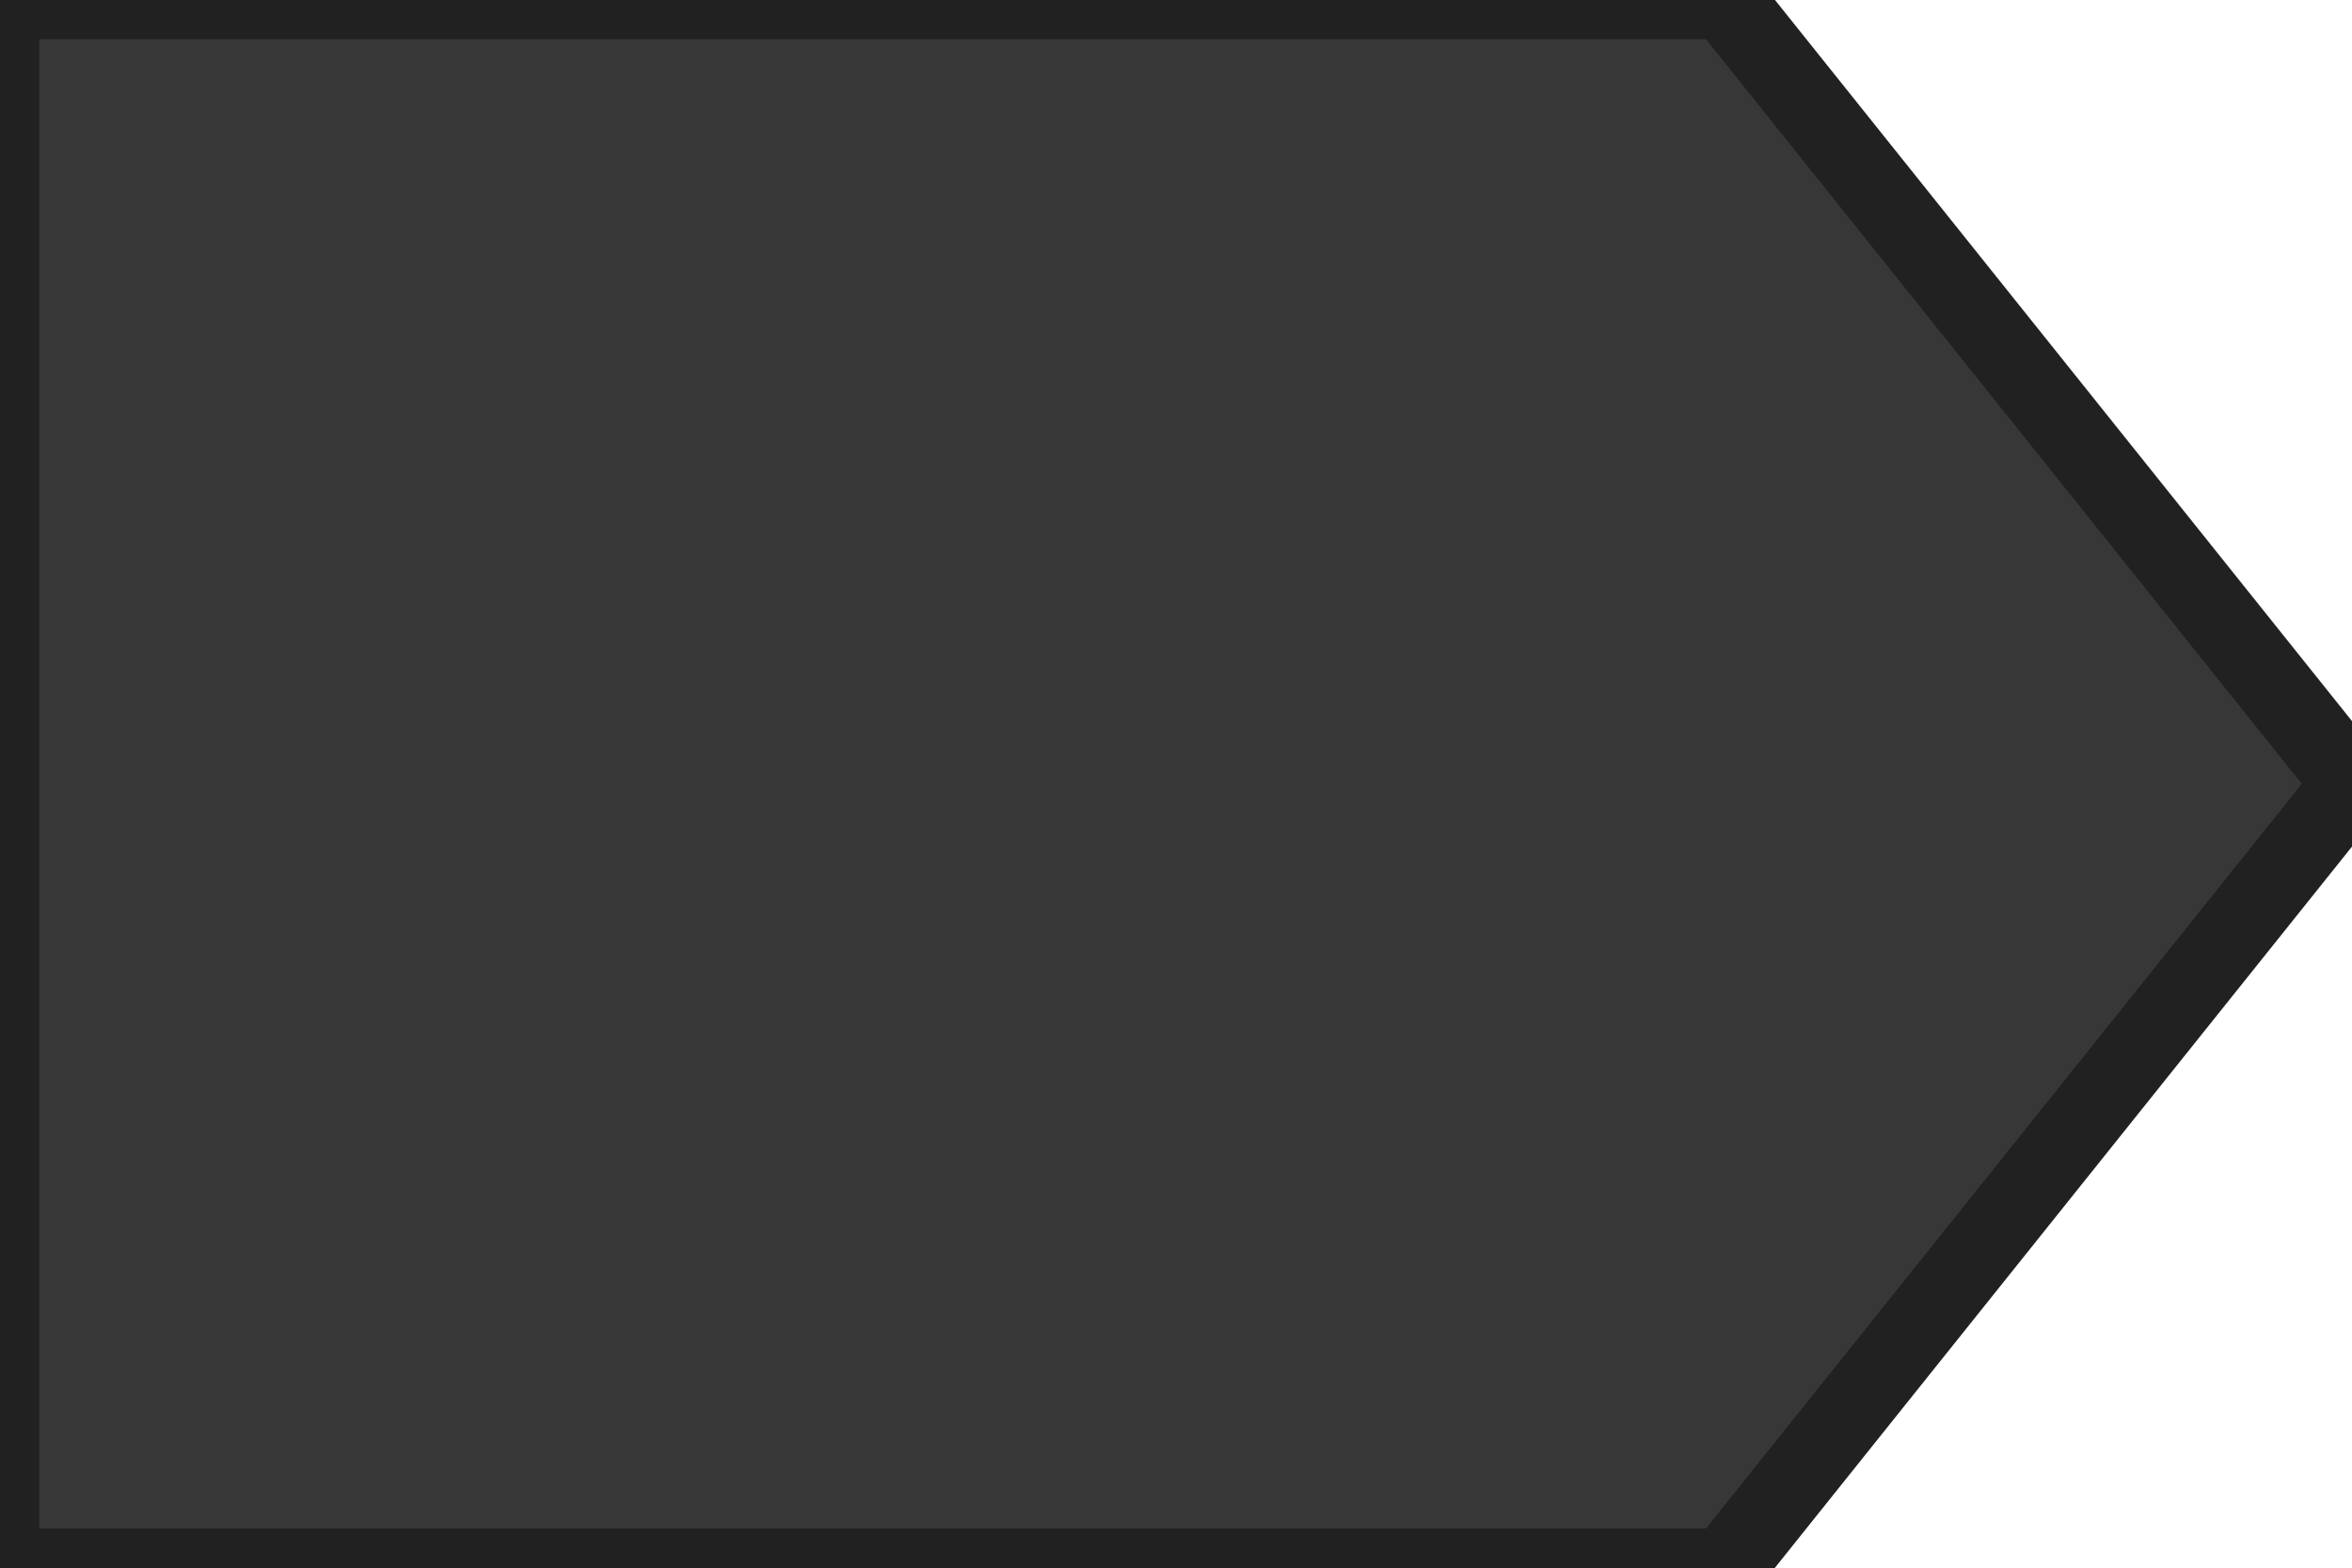
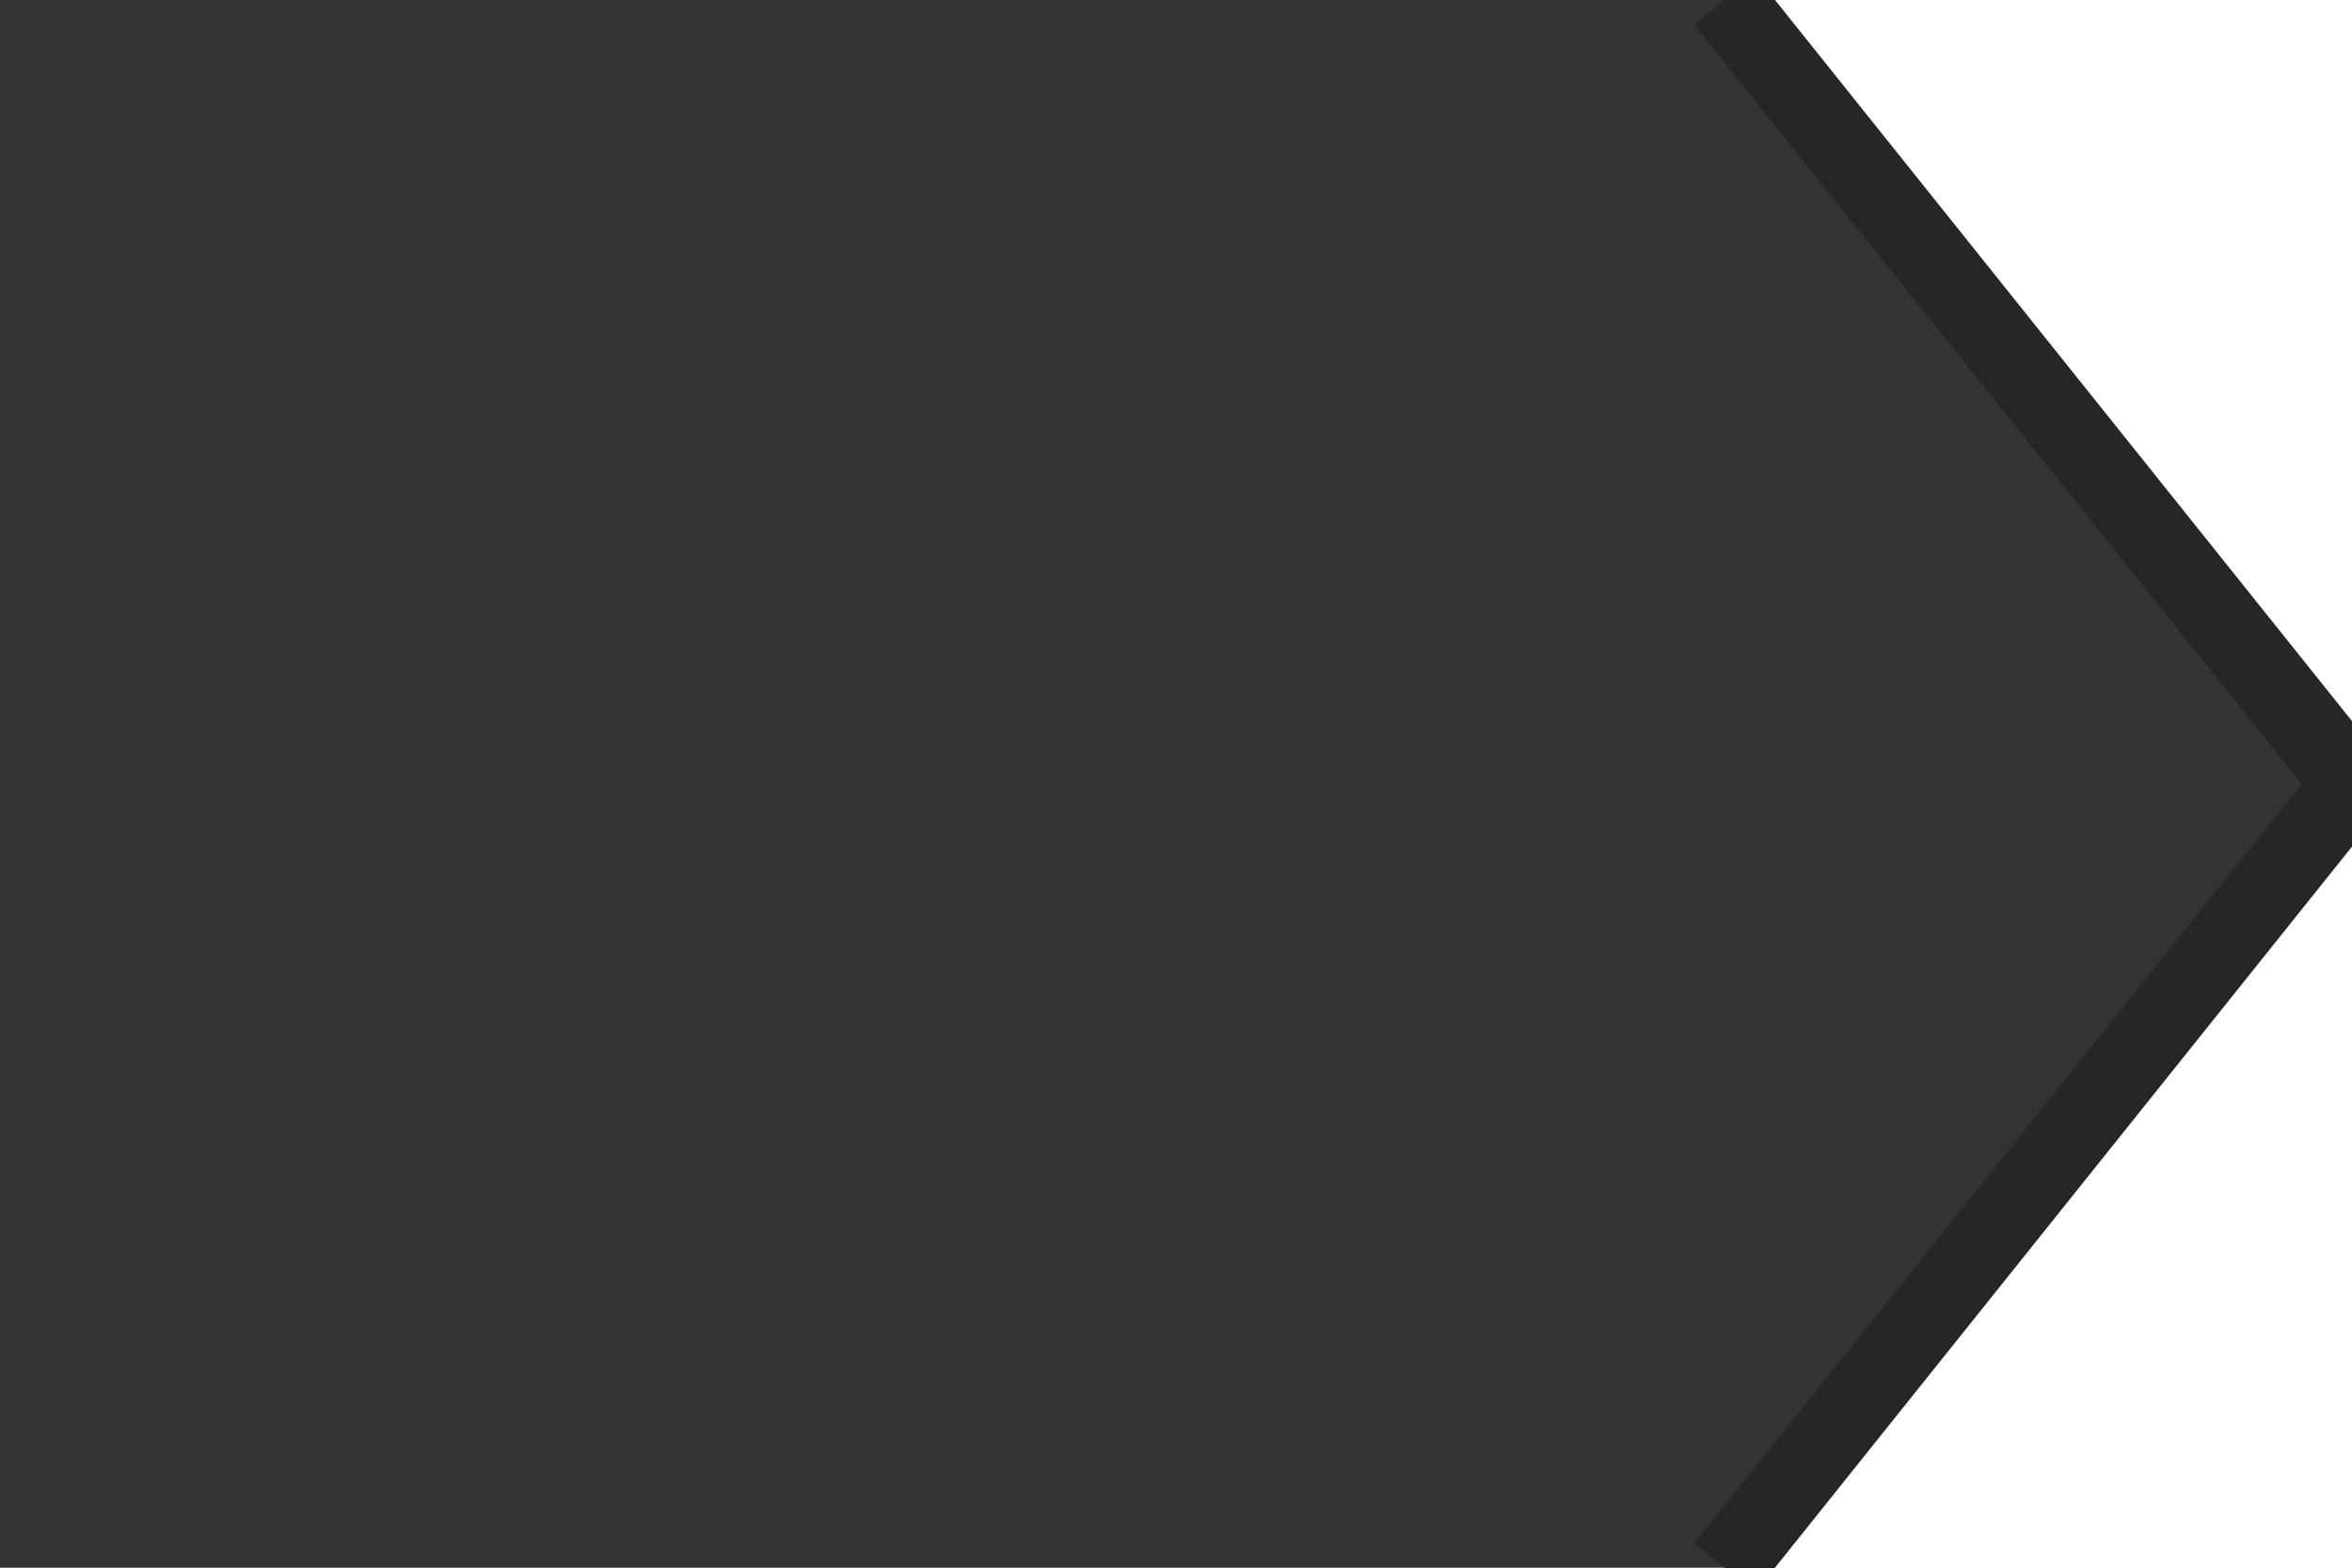
<svg xmlns="http://www.w3.org/2000/svg" width="30" height="20" viewBox="0 0 30 20">
-   <path d="M0 0h22l8 10-8 10H0z" fill="#373737" stroke="#212121" />
+   <path d="M0 0h22l8 10-8 10H0z" fill="#333333" />
+   <path d="M22 0l8 10-8 10" fill="none" stroke="#262626" />
</svg>
